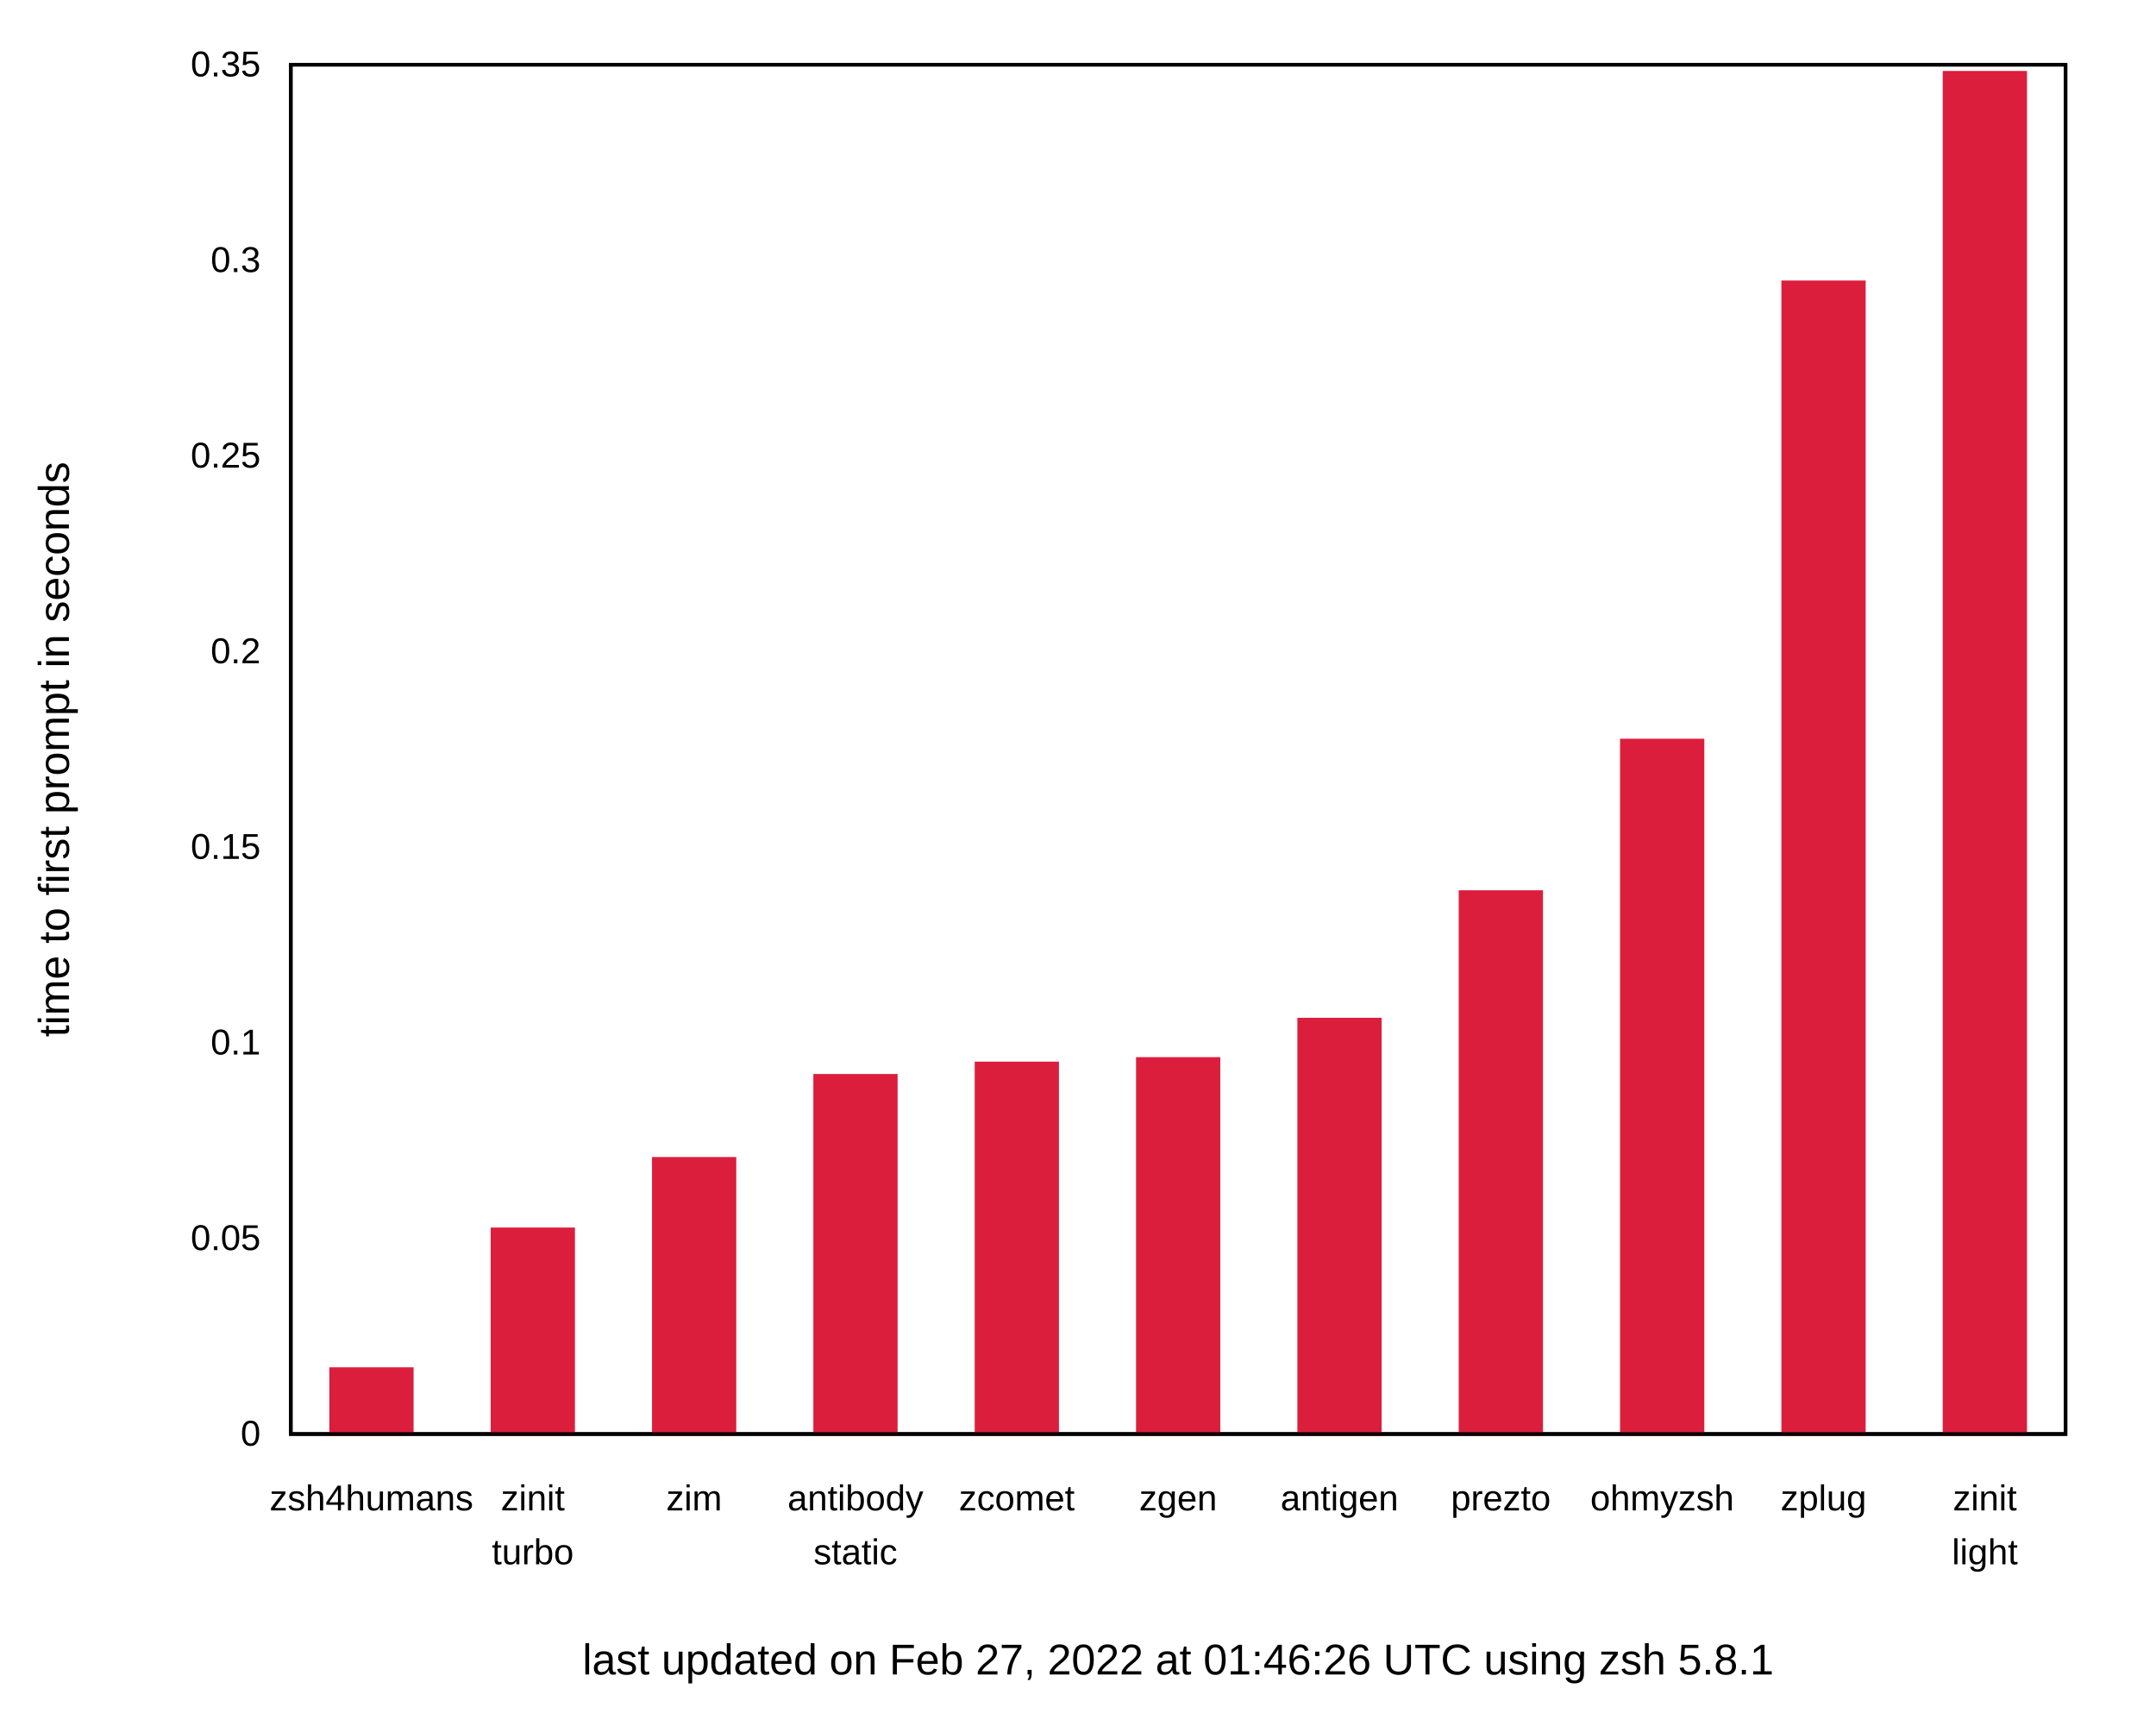
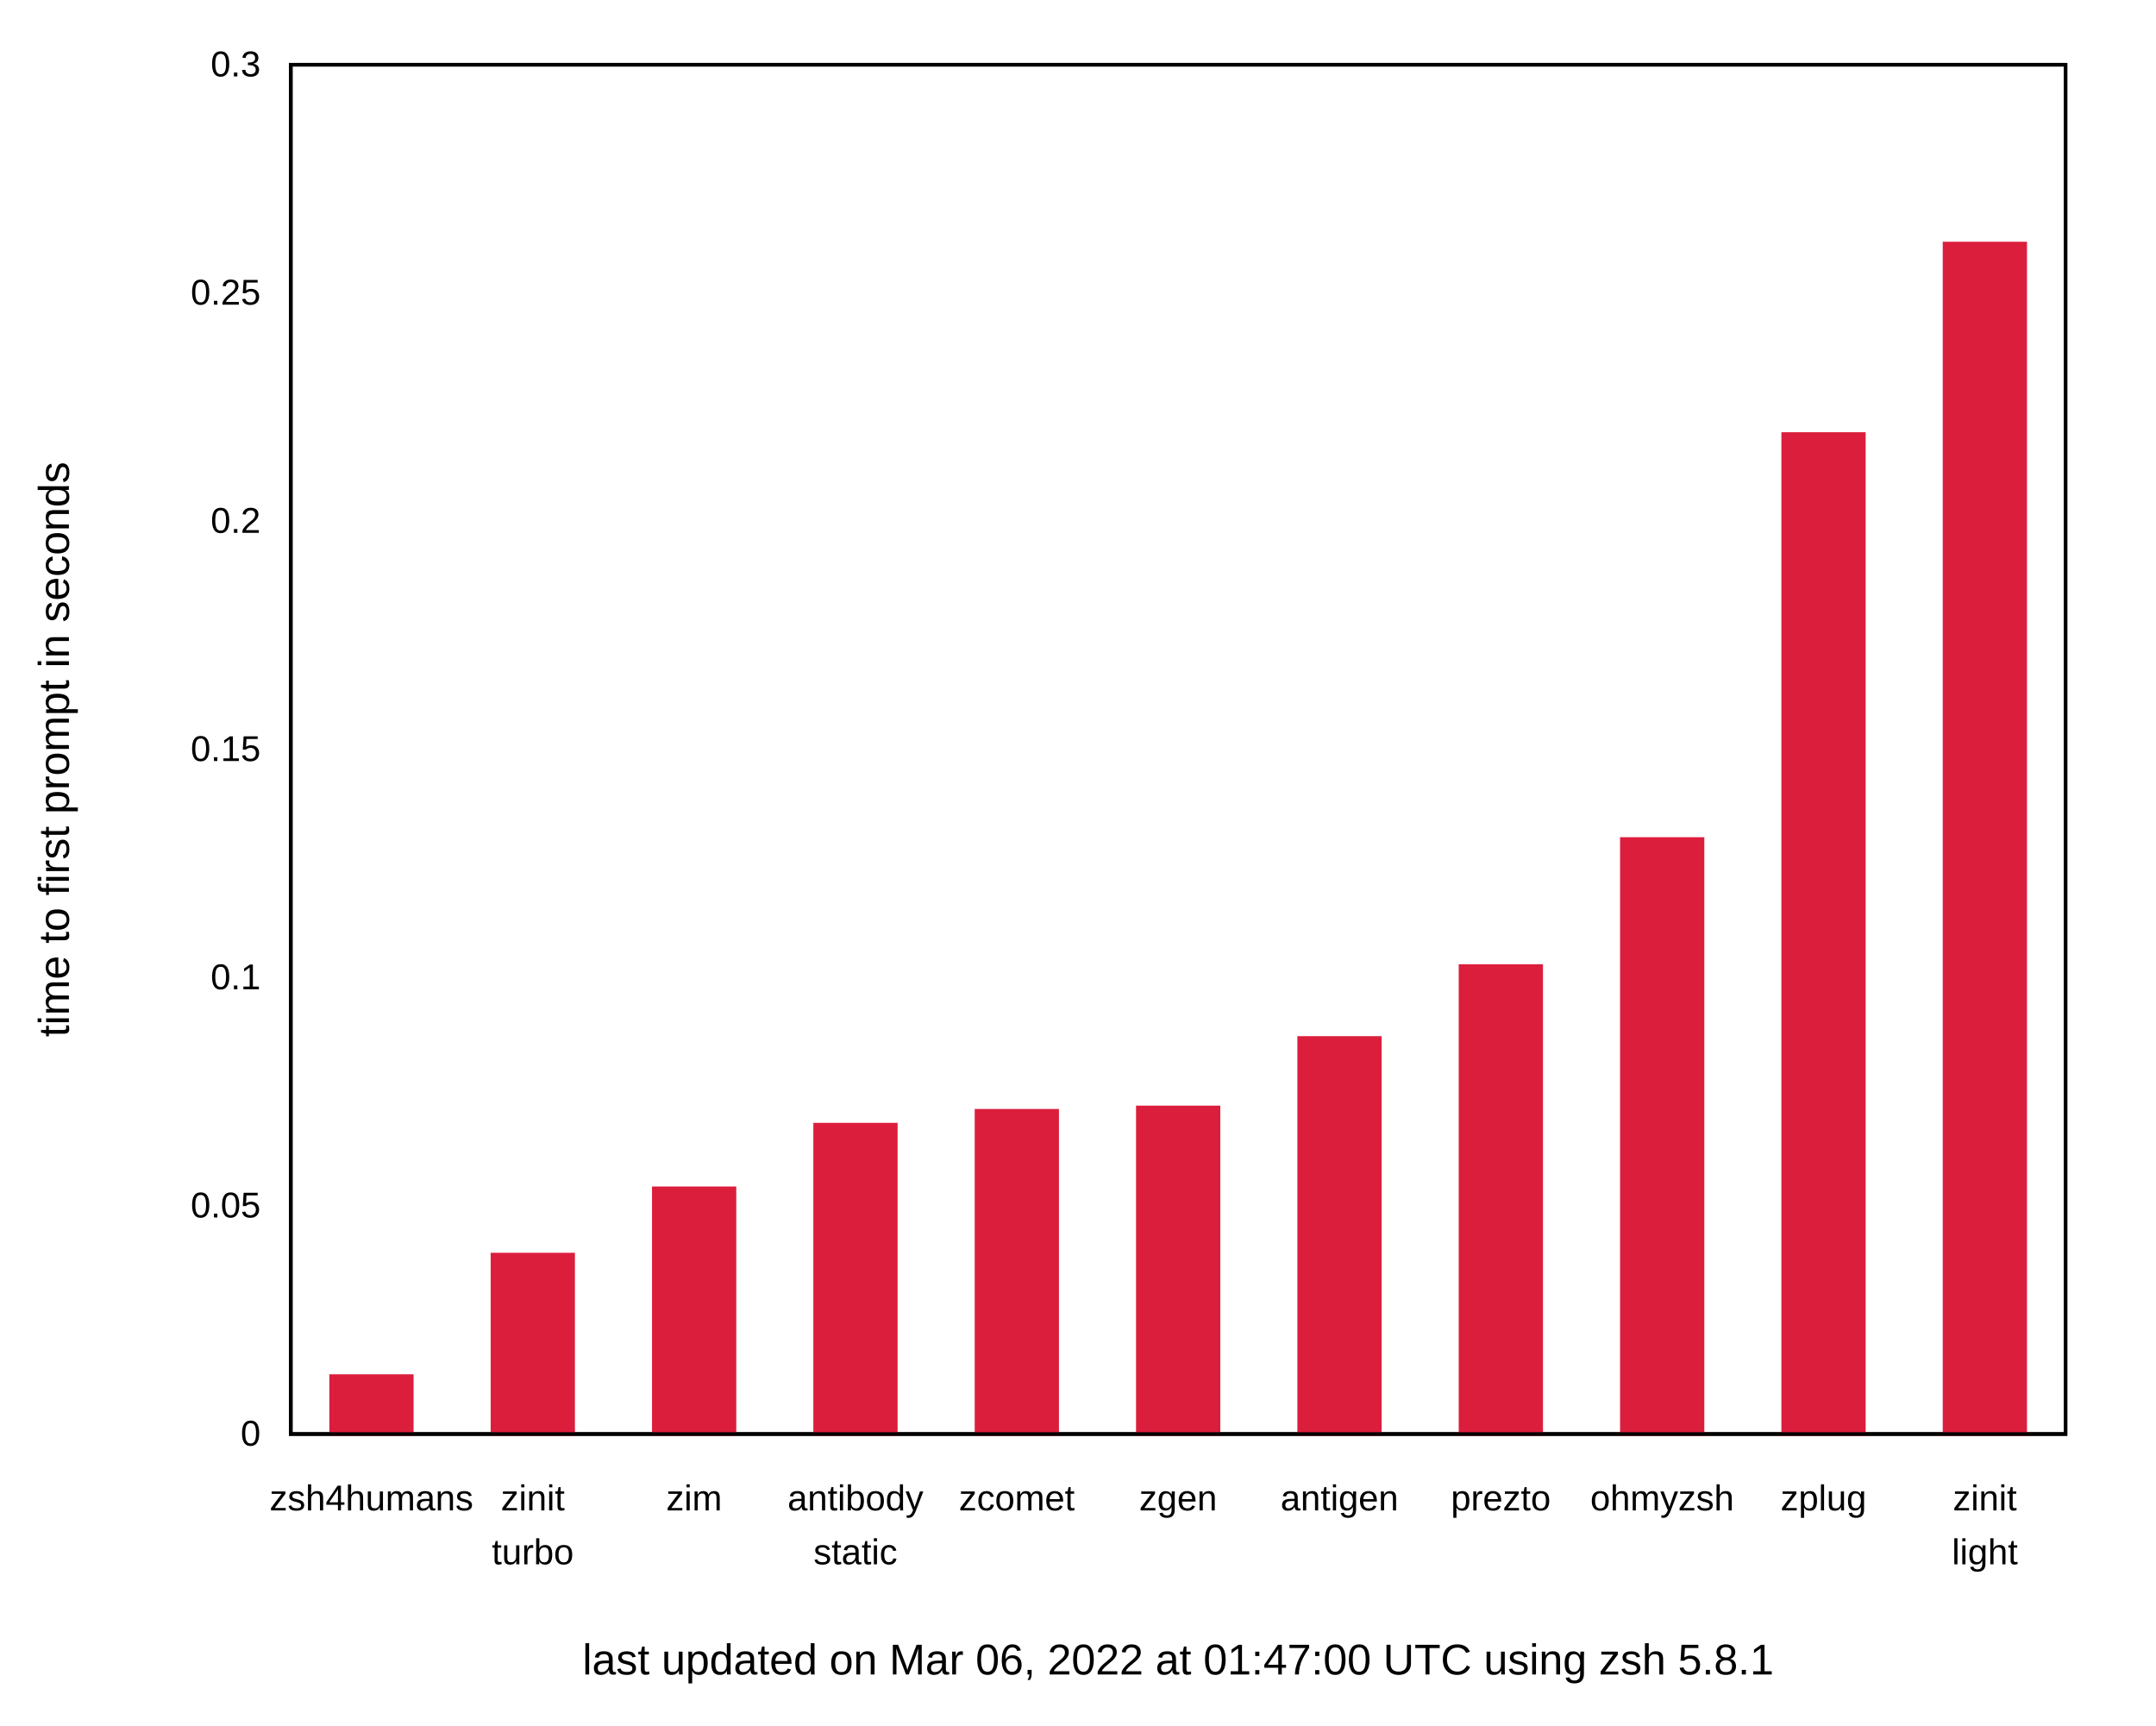
<svg xmlns="http://www.w3.org/2000/svg" xmlns:xlink="http://www.w3.org/1999/xlink" width="600" height="480" viewBox="0 0 600 480">
  <g id="gnuplot_canvas">
    <rect x="0" y="0" width="600" height="480" fill="none" />
    <defs>
      <circle id="gpDot" r="0.5" stroke-width="0.5" stroke="currentColor" />
      <path id="gpPt0" stroke-width="0.222" stroke="currentColor" d="M-1,0 h2 M0,-1 v2" />
      <path id="gpPt1" stroke-width="0.222" stroke="currentColor" d="M-1,-1 L1,1 M1,-1 L-1,1" />
      <path id="gpPt2" stroke-width="0.222" stroke="currentColor" d="M-1,0 L1,0 M0,-1 L0,1 M-1,-1 L1,1 M-1,1 L1,-1" />
      <rect id="gpPt3" stroke-width="0.222" stroke="currentColor" x="-1" y="-1" width="2" height="2" />
      <rect id="gpPt4" stroke-width="0.222" stroke="currentColor" fill="currentColor" x="-1" y="-1" width="2" height="2" />
      <circle id="gpPt5" stroke-width="0.222" stroke="currentColor" cx="0" cy="0" r="1" />
      <use xlink:href="#gpPt5" id="gpPt6" fill="currentColor" stroke="none" />
      <path id="gpPt7" stroke-width="0.222" stroke="currentColor" d="M0,-1.33 L-1.33,0.67 L1.33,0.67 z" />
      <use xlink:href="#gpPt7" id="gpPt8" fill="currentColor" stroke="none" />
      <use xlink:href="#gpPt7" id="gpPt9" stroke="currentColor" transform="rotate(180)" />
      <use xlink:href="#gpPt9" id="gpPt10" fill="currentColor" stroke="none" />
      <use xlink:href="#gpPt3" id="gpPt11" stroke="currentColor" transform="rotate(45)" />
      <use xlink:href="#gpPt11" id="gpPt12" fill="currentColor" stroke="none" />
      <path id="gpPt13" stroke-width="0.222" stroke="currentColor" d="M0,1.330 L1.265,0.411 L0.782,-1.067 L-0.782,-1.076 L-1.265,0.411 z" />
      <use xlink:href="#gpPt13" id="gpPt14" fill="currentColor" stroke="none" />
      <filter id="textbox" filterUnits="objectBoundingBox" x="0" y="0" height="1" width="1">
        <feFlood flood-color="white" flood-opacity="1" result="bgnd" />
        <feComposite in="SourceGraphic" in2="bgnd" operator="atop" />
      </filter>
      <filter id="greybox" filterUnits="objectBoundingBox" x="0" y="0" height="1" width="1">
        <feFlood flood-color="lightgrey" flood-opacity="1" result="grey" />
        <feComposite in="SourceGraphic" in2="grey" operator="atop" />
      </filter>
    </defs>
    <g fill="none" color="white" stroke="currentColor" stroke-width="1.00" stroke-linecap="butt" stroke-linejoin="miter">
</g>
    <g fill="none" color="black" stroke="currentColor" stroke-width="1.00" stroke-linecap="butt" stroke-linejoin="miter">
      <g stroke="none" shape-rendering="crispEdges">
        <polygon fill="rgb(255, 255, 255)" points="0.00,480.00 599.99,480.00 599.99,0.01 0.00,0.01 " />
      </g>
    </g>
    <g fill="none" color="black" stroke="currentColor" stroke-width="1.00" stroke-linecap="butt" stroke-linejoin="miter">
      <path stroke="black" d="M80.92,399.00 M574.82,399.00  " />
      <g transform="translate(72.53,402.25)" stroke="none" fill="black" font-family="Arial" font-size="10.00" text-anchor="end">
        <text>
          <tspan font-family="Arial"> 0</tspan>
        </text>
      </g>
    </g>
    <g fill="none" color="black" stroke="currentColor" stroke-width="1.00" stroke-linecap="butt" stroke-linejoin="miter">
-       <path stroke="black" d="M80.92,344.57 M574.82,344.57  " />
-       <g transform="translate(72.53,347.82)" stroke="none" fill="black" font-family="Arial" font-size="10.00" text-anchor="end">
+       <path stroke="black" d="M80.92,335.50 M574.82,335.50  " />
+       <g transform="translate(72.53,338.75)" stroke="none" fill="black" font-family="Arial" font-size="10.00" text-anchor="end">
        <text>
          <tspan font-family="Arial"> 0.05</tspan>
        </text>
      </g>
    </g>
    <g fill="none" color="black" stroke="currentColor" stroke-width="1.00" stroke-linecap="butt" stroke-linejoin="miter">
-       <path stroke="black" d="M80.92,290.15 M574.82,290.15  " />
-       <g transform="translate(72.53,293.40)" stroke="none" fill="black" font-family="Arial" font-size="10.00" text-anchor="end">
+       <path stroke="black" d="M80.92,272.00 M574.82,272.00  " />
+       <g transform="translate(72.53,275.25)" stroke="none" fill="black" font-family="Arial" font-size="10.00" text-anchor="end">
        <text>
          <tspan font-family="Arial"> 0.1</tspan>
        </text>
      </g>
    </g>
    <g fill="none" color="black" stroke="currentColor" stroke-width="1.00" stroke-linecap="butt" stroke-linejoin="miter">
-       <path stroke="black" d="M80.92,235.72 M574.82,235.72  " />
-       <g transform="translate(72.53,238.97)" stroke="none" fill="black" font-family="Arial" font-size="10.00" text-anchor="end">
+       <path stroke="black" d="M80.92,208.50 M574.82,208.50  " />
+       <g transform="translate(72.53,211.75)" stroke="none" fill="black" font-family="Arial" font-size="10.00" text-anchor="end">
        <text>
          <tspan font-family="Arial"> 0.15</tspan>
        </text>
      </g>
    </g>
    <g fill="none" color="black" stroke="currentColor" stroke-width="1.00" stroke-linecap="butt" stroke-linejoin="miter">
-       <path stroke="black" d="M80.92,181.29 M574.82,181.29  " />
-       <g transform="translate(72.53,184.54)" stroke="none" fill="black" font-family="Arial" font-size="10.00" text-anchor="end">
+       <path stroke="black" d="M80.92,145.01 M574.82,145.01  " />
+       <g transform="translate(72.53,148.26)" stroke="none" fill="black" font-family="Arial" font-size="10.00" text-anchor="end">
        <text>
          <tspan font-family="Arial"> 0.2</tspan>
        </text>
      </g>
    </g>
    <g fill="none" color="black" stroke="currentColor" stroke-width="1.00" stroke-linecap="butt" stroke-linejoin="miter">
-       <path stroke="black" d="M80.92,126.86 M574.82,126.86  " />
-       <g transform="translate(72.53,130.11)" stroke="none" fill="black" font-family="Arial" font-size="10.00" text-anchor="end">
+       <path stroke="black" d="M80.92,81.51 M574.82,81.51  " />
+       <g transform="translate(72.53,84.76)" stroke="none" fill="black" font-family="Arial" font-size="10.00" text-anchor="end">
        <text>
          <tspan font-family="Arial"> 0.25</tspan>
-         </text>
-       </g>
-     </g>
-     <g fill="none" color="black" stroke="currentColor" stroke-width="1.00" stroke-linecap="butt" stroke-linejoin="miter">
-       <path stroke="black" d="M80.92,72.44 M574.82,72.44  " />
-       <g transform="translate(72.53,75.69)" stroke="none" fill="black" font-family="Arial" font-size="10.00" text-anchor="end">
-         <text>
-           <tspan font-family="Arial"> 0.3</tspan>
        </text>
      </g>
    </g>
    <g fill="none" color="black" stroke="currentColor" stroke-width="1.00" stroke-linecap="butt" stroke-linejoin="miter">
      <path stroke="black" d="M80.92,18.01 M574.82,18.01  " />
      <g transform="translate(72.53,21.26)" stroke="none" fill="black" font-family="Arial" font-size="10.00" text-anchor="end">
        <text>
-           <tspan font-family="Arial"> 0.35</tspan>
+           <tspan font-family="Arial"> 0.3</tspan>
        </text>
      </g>
    </g>
    <g fill="none" color="black" stroke="currentColor" stroke-width="1.00" stroke-linecap="butt" stroke-linejoin="miter">
      <path stroke="black" d="M103.37,399.00 M103.37,18.01  " />
      <g transform="translate(103.37,420.25)" stroke="none" fill="black" font-family="Arial" font-size="10.00" text-anchor="middle">
        <text>
          <tspan font-family="Arial">zsh4humans</tspan>
        </text>
      </g>
    </g>
    <g fill="none" color="black" stroke="currentColor" stroke-width="1.00" stroke-linecap="butt" stroke-linejoin="miter">
      <path stroke="black" d="M148.27,399.00 M148.27,18.01  " />
      <g transform="translate(148.27,420.25)" stroke="none" fill="black" font-family="Arial" font-size="10.00" text-anchor="middle">
        <text>
          <tspan font-family="Arial">zinit</tspan>
        </text>
      </g>
      <g transform="translate(148.27,435.25)" stroke="none" fill="black" font-family="Arial" font-size="10.00" text-anchor="middle">
        <text>
          <tspan font-family="Arial">turbo</tspan>
        </text>
      </g>
    </g>
    <g fill="none" color="black" stroke="currentColor" stroke-width="1.00" stroke-linecap="butt" stroke-linejoin="miter">
      <path stroke="black" d="M193.17,399.00 M193.17,18.01  " />
      <g transform="translate(193.17,420.25)" stroke="none" fill="black" font-family="Arial" font-size="10.00" text-anchor="middle">
        <text>
          <tspan font-family="Arial">zim</tspan>
        </text>
      </g>
    </g>
    <g fill="none" color="black" stroke="currentColor" stroke-width="1.00" stroke-linecap="butt" stroke-linejoin="miter">
      <path stroke="black" d="M238.07,399.00 M238.07,18.01  " />
      <g transform="translate(238.07,420.25)" stroke="none" fill="black" font-family="Arial" font-size="10.00" text-anchor="middle">
        <text>
          <tspan font-family="Arial">antibody</tspan>
        </text>
      </g>
      <g transform="translate(238.07,435.25)" stroke="none" fill="black" font-family="Arial" font-size="10.00" text-anchor="middle">
        <text>
          <tspan font-family="Arial">static</tspan>
        </text>
      </g>
    </g>
    <g fill="none" color="black" stroke="currentColor" stroke-width="1.00" stroke-linecap="butt" stroke-linejoin="miter">
      <path stroke="black" d="M282.97,399.00 M282.97,18.01  " />
      <g transform="translate(282.97,420.25)" stroke="none" fill="black" font-family="Arial" font-size="10.00" text-anchor="middle">
        <text>
          <tspan font-family="Arial">zcomet</tspan>
        </text>
      </g>
    </g>
    <g fill="none" color="black" stroke="currentColor" stroke-width="1.00" stroke-linecap="butt" stroke-linejoin="miter">
      <path stroke="black" d="M327.87,399.00 M327.87,18.01  " />
      <g transform="translate(327.87,420.25)" stroke="none" fill="black" font-family="Arial" font-size="10.00" text-anchor="middle">
        <text>
          <tspan font-family="Arial">zgen</tspan>
        </text>
      </g>
    </g>
    <g fill="none" color="black" stroke="currentColor" stroke-width="1.00" stroke-linecap="butt" stroke-linejoin="miter">
      <path stroke="black" d="M372.77,399.00 M372.77,18.01  " />
      <g transform="translate(372.77,420.25)" stroke="none" fill="black" font-family="Arial" font-size="10.00" text-anchor="middle">
        <text>
          <tspan font-family="Arial">antigen</tspan>
        </text>
      </g>
    </g>
    <g fill="none" color="black" stroke="currentColor" stroke-width="1.00" stroke-linecap="butt" stroke-linejoin="miter">
      <path stroke="black" d="M417.67,399.00 M417.67,18.01  " />
      <g transform="translate(417.67,420.25)" stroke="none" fill="black" font-family="Arial" font-size="10.00" text-anchor="middle">
        <text>
          <tspan font-family="Arial">prezto</tspan>
        </text>
      </g>
    </g>
    <g fill="none" color="black" stroke="currentColor" stroke-width="1.00" stroke-linecap="butt" stroke-linejoin="miter">
      <path stroke="black" d="M462.57,399.00 M462.57,18.01  " />
      <g transform="translate(462.57,420.25)" stroke="none" fill="black" font-family="Arial" font-size="10.00" text-anchor="middle">
        <text>
          <tspan font-family="Arial">ohmyzsh</tspan>
        </text>
      </g>
    </g>
    <g fill="none" color="black" stroke="currentColor" stroke-width="1.00" stroke-linecap="butt" stroke-linejoin="miter">
      <path stroke="black" d="M507.47,399.00 M507.47,18.01  " />
      <g transform="translate(507.47,420.25)" stroke="none" fill="black" font-family="Arial" font-size="10.00" text-anchor="middle">
        <text>
          <tspan font-family="Arial">zplug</tspan>
        </text>
      </g>
    </g>
    <g fill="none" color="black" stroke="currentColor" stroke-width="1.00" stroke-linecap="butt" stroke-linejoin="miter">
      <path stroke="black" d="M552.37,399.00 M552.37,18.01  " />
      <g transform="translate(552.37,420.25)" stroke="none" fill="black" font-family="Arial" font-size="10.00" text-anchor="middle">
        <text>
          <tspan font-family="Arial">zinit</tspan>
        </text>
      </g>
      <g transform="translate(552.37,435.25)" stroke="none" fill="black" font-family="Arial" font-size="10.00" text-anchor="middle">
        <text>
          <tspan font-family="Arial">light</tspan>
        </text>
      </g>
    </g>
    <g fill="none" color="black" stroke="currentColor" stroke-width="1.00" stroke-linecap="butt" stroke-linejoin="miter">
</g>
    <g fill="none" color="black" stroke="currentColor" stroke-width="1.00" stroke-linecap="butt" stroke-linejoin="miter">
      <path stroke="black" d="M80.92,18.01 L80.92,399.00 L574.82,399.00 L574.82,18.01 L80.92,18.01 Z  " />
      <g transform="translate(327.87,465.90)" stroke="none" fill="black" font-family="Arial" font-size="12.00" text-anchor="middle">
        <text>
-           <tspan font-family="Arial">last updated on Feb 27, 2022 at 01:46:26 UTC using zsh 5.8.1</tspan>
+           <tspan font-family="Arial">last updated on Mar 06, 2022 at 01:47:00 UTC using zsh 5.8.1</tspan>
        </text>
      </g>
    </g>
    <g fill="none" color="black" stroke="currentColor" stroke-width="1.00" stroke-linecap="butt" stroke-linejoin="miter">
      <g transform="translate(19.18,208.51) rotate(270)" stroke="none" fill="black" font-family="Arial" font-size="12.00" text-anchor="middle">
        <text>
          <tspan font-family="Arial">time to first prompt in seconds</tspan>
        </text>
      </g>
    </g>
    <g fill="none" color="black" stroke="currentColor" stroke-width="1.00" stroke-linecap="butt" stroke-linejoin="miter">
</g>
    <g id="gnuplot_plot_1">
      <g fill="none" color="black" stroke="currentColor" stroke-width="1.00" stroke-linecap="butt" stroke-linejoin="miter">
        <g stroke="none" shape-rendering="crispEdges">
-           <polygon fill="rgb(220,  30,  61)" points="92.15,399.00 114.61,399.00 114.61,380.93 92.15,380.93 " />
-         </g>
-         <path stroke="rgb(220,  30,  61)" d="M92.15,399.00 L92.15,380.94 L114.60,380.94 L114.60,399.00 L92.15,399.00 Z  " />
-         <g stroke="none" shape-rendering="crispEdges">
-           <polygon fill="rgb(220,  30,  61)" points="137.05,399.00 159.51,399.00 159.51,342.04 137.05,342.04 " />
-         </g>
-         <path stroke="rgb(220,  30,  61)" d="M137.05,399.00 L137.05,342.05 L159.50,342.05 L159.50,399.00 L137.05,399.00 Z  " />
-         <g stroke="none" shape-rendering="crispEdges">
-           <polygon fill="rgb(220,  30,  61)" points="181.95,399.00 204.41,399.00 204.41,322.42 181.95,322.42 " />
-         </g>
-         <path stroke="rgb(220,  30,  61)" d="M181.95,399.00 L181.95,322.43 L204.40,322.43 L204.40,399.00 L181.95,399.00 Z  " />
-         <g stroke="none" shape-rendering="crispEdges">
-           <polygon fill="rgb(220,  30,  61)" points="226.85,399.00 249.31,399.00 249.31,299.32 226.85,299.32 " />
-         </g>
-         <path stroke="rgb(220,  30,  61)" d="M226.85,399.00 L226.85,299.33 L249.30,299.33 L249.30,399.00 L226.85,399.00 Z  " />
-         <g stroke="none" shape-rendering="crispEdges">
-           <polygon fill="rgb(220,  30,  61)" points="271.75,399.00 294.21,399.00 294.21,295.88 271.75,295.88 " />
-         </g>
-         <path stroke="rgb(220,  30,  61)" d="M271.75,399.00 L271.75,295.89 L294.20,295.89 L294.20,399.00 L271.75,399.00 Z  " />
-         <g stroke="none" shape-rendering="crispEdges">
-           <polygon fill="rgb(220,  30,  61)" points="316.65,399.00 339.11,399.00 339.11,294.63 316.65,294.63 " />
-         </g>
-         <path stroke="rgb(220,  30,  61)" d="M316.65,399.00 L316.65,294.64 L339.10,294.64 L339.10,399.00 L316.65,399.00 Z  " />
-         <g stroke="none" shape-rendering="crispEdges">
-           <polygon fill="rgb(220,  30,  61)" points="361.55,399.00 384.01,399.00 384.01,283.68 361.55,283.68 " />
-         </g>
-         <path stroke="rgb(220,  30,  61)" d="M361.55,399.00 L361.55,283.69 L384.00,283.69 L384.00,399.00 L361.55,399.00 Z  " />
-         <g stroke="none" shape-rendering="crispEdges">
-           <polygon fill="rgb(220,  30,  61)" points="406.45,399.00 428.91,399.00 428.91,248.20 406.45,248.20 " />
-         </g>
-         <path stroke="rgb(220,  30,  61)" d="M406.45,399.00 L406.45,248.21 L428.90,248.21 L428.90,399.00 L406.45,399.00 Z  " />
-         <g stroke="none" shape-rendering="crispEdges">
-           <polygon fill="rgb(220,  30,  61)" points="451.35,399.00 473.81,399.00 473.81,206.03 451.35,206.03 " />
-         </g>
-         <path stroke="rgb(220,  30,  61)" d="M451.35,399.00 L451.35,206.04 L473.80,206.04 L473.80,399.00 L451.35,399.00 Z  " />
-         <g stroke="none" shape-rendering="crispEdges">
-           <polygon fill="rgb(220,  30,  61)" points="496.25,399.00 518.71,399.00 518.71,78.54 496.25,78.54 " />
-         </g>
-         <path stroke="rgb(220,  30,  61)" d="M496.25,399.00 L496.25,78.55 L518.70,78.55 L518.70,399.00 L496.25,399.00 Z  " />
-         <g stroke="none" shape-rendering="crispEdges">
-           <polygon fill="rgb(220,  30,  61)" points="541.15,399.00 563.61,399.00 563.61,20.23 541.15,20.23 " />
-         </g>
-         <path stroke="rgb(220,  30,  61)" d="M541.15,399.00 L541.15,20.24 L563.60,20.24 L563.60,399.00 L541.15,399.00 Z  " />
+           <polygon fill="rgb(220,  30,  61)" points="92.15,399.00 114.61,399.00 114.61,382.87 92.15,382.87 " />
+         </g>
+         <path stroke="rgb(220,  30,  61)" d="M92.15,399.00 L92.15,382.88 L114.60,382.88 L114.60,399.00 L92.15,399.00 Z  " />
+         <g stroke="none" shape-rendering="crispEdges">
+           <polygon fill="rgb(220,  30,  61)" points="137.05,399.00 159.51,399.00 159.51,349.06 137.05,349.06 " />
+         </g>
+         <path stroke="rgb(220,  30,  61)" d="M137.05,399.00 L137.05,349.07 L159.50,349.07 L159.50,399.00 L137.05,399.00 Z  " />
+         <g stroke="none" shape-rendering="crispEdges">
+           <polygon fill="rgb(220,  30,  61)" points="181.95,399.00 204.41,399.00 204.41,330.62 181.95,330.62 " />
+         </g>
+         <path stroke="rgb(220,  30,  61)" d="M181.95,399.00 L181.95,330.63 L204.40,330.63 L204.40,399.00 L181.95,399.00 Z  " />
+         <g stroke="none" shape-rendering="crispEdges">
+           <polygon fill="rgb(220,  30,  61)" points="226.85,399.00 249.31,399.00 249.31,312.91 226.85,312.91 " />
+         </g>
+         <path stroke="rgb(220,  30,  61)" d="M226.85,399.00 L226.85,312.92 L249.30,312.92 L249.30,399.00 L226.85,399.00 Z  " />
+         <g stroke="none" shape-rendering="crispEdges">
+           <polygon fill="rgb(220,  30,  61)" points="271.75,399.00 294.21,399.00 294.21,309.05 271.75,309.05 " />
+         </g>
+         <path stroke="rgb(220,  30,  61)" d="M271.75,399.00 L271.75,309.06 L294.20,309.06 L294.20,399.00 L271.75,399.00 Z  " />
+         <g stroke="none" shape-rendering="crispEdges">
+           <polygon fill="rgb(220,  30,  61)" points="316.65,399.00 339.11,399.00 339.11,308.12 316.65,308.12 " />
+         </g>
+         <path stroke="rgb(220,  30,  61)" d="M316.65,399.00 L316.65,308.13 L339.10,308.13 L339.10,399.00 L316.65,399.00 Z  " />
+         <g stroke="none" shape-rendering="crispEdges">
+           <polygon fill="rgb(220,  30,  61)" points="361.55,399.00 384.01,399.00 384.01,288.79 361.55,288.79 " />
+         </g>
+         <path stroke="rgb(220,  30,  61)" d="M361.55,399.00 L361.55,288.80 L384.00,288.80 L384.00,399.00 L361.55,399.00 Z  " />
+         <g stroke="none" shape-rendering="crispEdges">
+           <polygon fill="rgb(220,  30,  61)" points="406.45,399.00 428.91,399.00 428.91,268.78 406.45,268.78 " />
+         </g>
+         <path stroke="rgb(220,  30,  61)" d="M406.45,399.00 L406.45,268.79 L428.90,268.79 L428.90,399.00 L406.45,399.00 Z  " />
+         <g stroke="none" shape-rendering="crispEdges">
+           <polygon fill="rgb(220,  30,  61)" points="451.35,399.00 473.81,399.00 473.81,233.43 451.35,233.43 " />
+         </g>
+         <path stroke="rgb(220,  30,  61)" d="M451.35,399.00 L451.35,233.44 L473.80,233.44 L473.80,399.00 L451.35,399.00 Z  " />
+         <g stroke="none" shape-rendering="crispEdges">
+           <polygon fill="rgb(220,  30,  61)" points="496.25,399.00 518.71,399.00 518.71,120.75 496.25,120.75 " />
+         </g>
+         <path stroke="rgb(220,  30,  61)" d="M496.25,399.00 L496.25,120.76 L518.70,120.76 L518.70,399.00 L496.25,399.00 Z  " />
+         <g stroke="none" shape-rendering="crispEdges">
+           <polygon fill="rgb(220,  30,  61)" points="541.15,399.00 563.61,399.00 563.61,67.75 541.15,67.75 " />
+         </g>
+         <path stroke="rgb(220,  30,  61)" d="M541.15,399.00 L541.15,67.76 L563.60,67.76 L563.60,399.00 L541.15,399.00 Z  " />
      </g>
    </g>
    <g fill="none" color="white" stroke="rgb(220,  30,  61)" stroke-width="2.00" stroke-linecap="butt" stroke-linejoin="miter">
</g>
    <g fill="none" color="black" stroke="currentColor" stroke-width="2.00" stroke-linecap="butt" stroke-linejoin="miter">
</g>
    <g fill="none" color="black" stroke="black" stroke-width="1.00" stroke-linecap="butt" stroke-linejoin="miter">
</g>
    <g fill="none" color="black" stroke="currentColor" stroke-width="1.00" stroke-linecap="butt" stroke-linejoin="miter">
      <path stroke="black" d="M80.92,18.01 L80.92,399.00 L574.82,399.00 L574.82,18.01 L80.92,18.01 Z  " />
    </g>
    <g fill="none" color="black" stroke="currentColor" stroke-width="1.00" stroke-linecap="butt" stroke-linejoin="miter">
</g>
  </g>
</svg>
